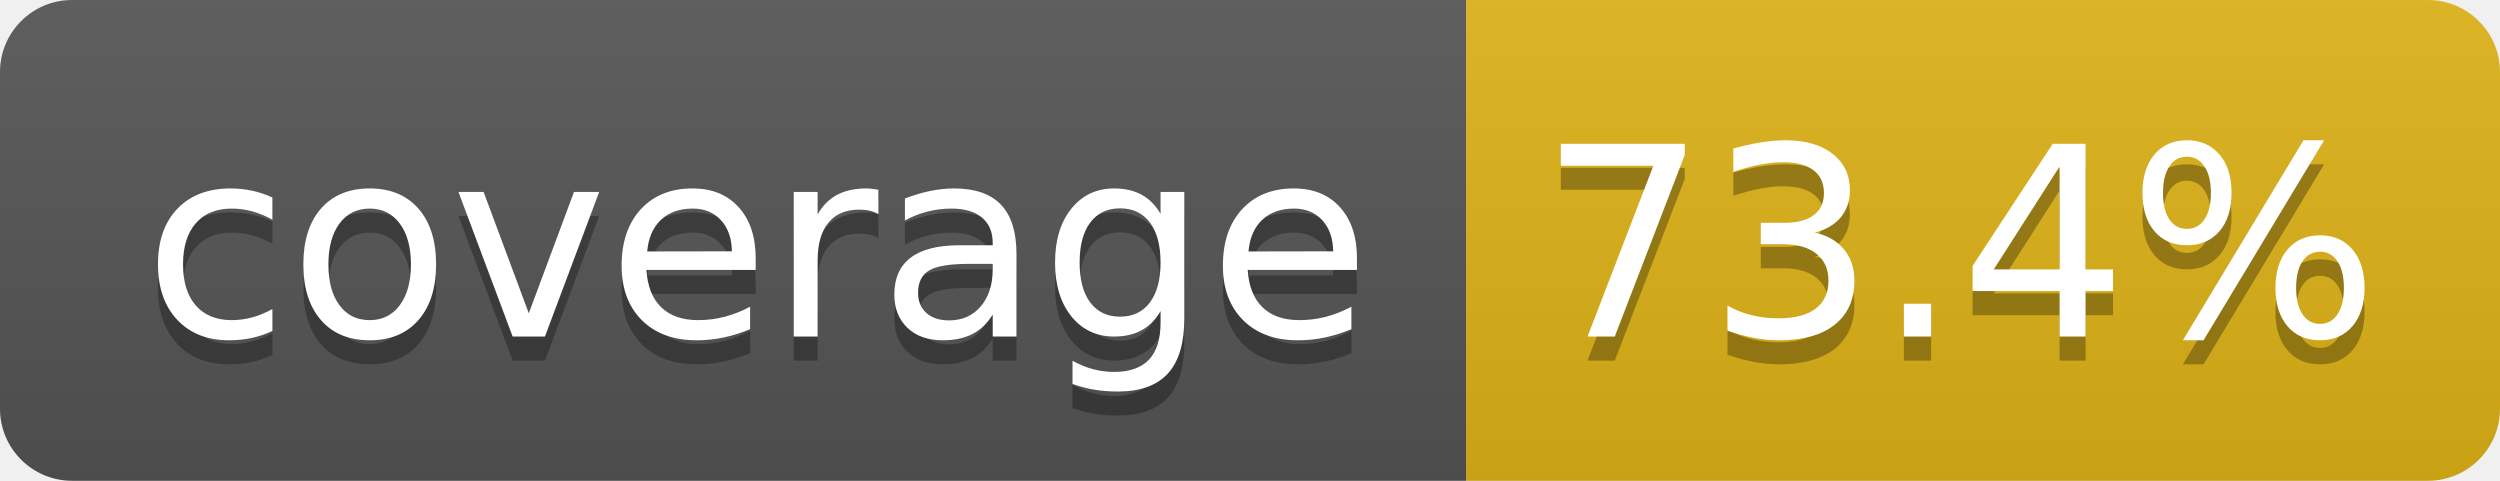
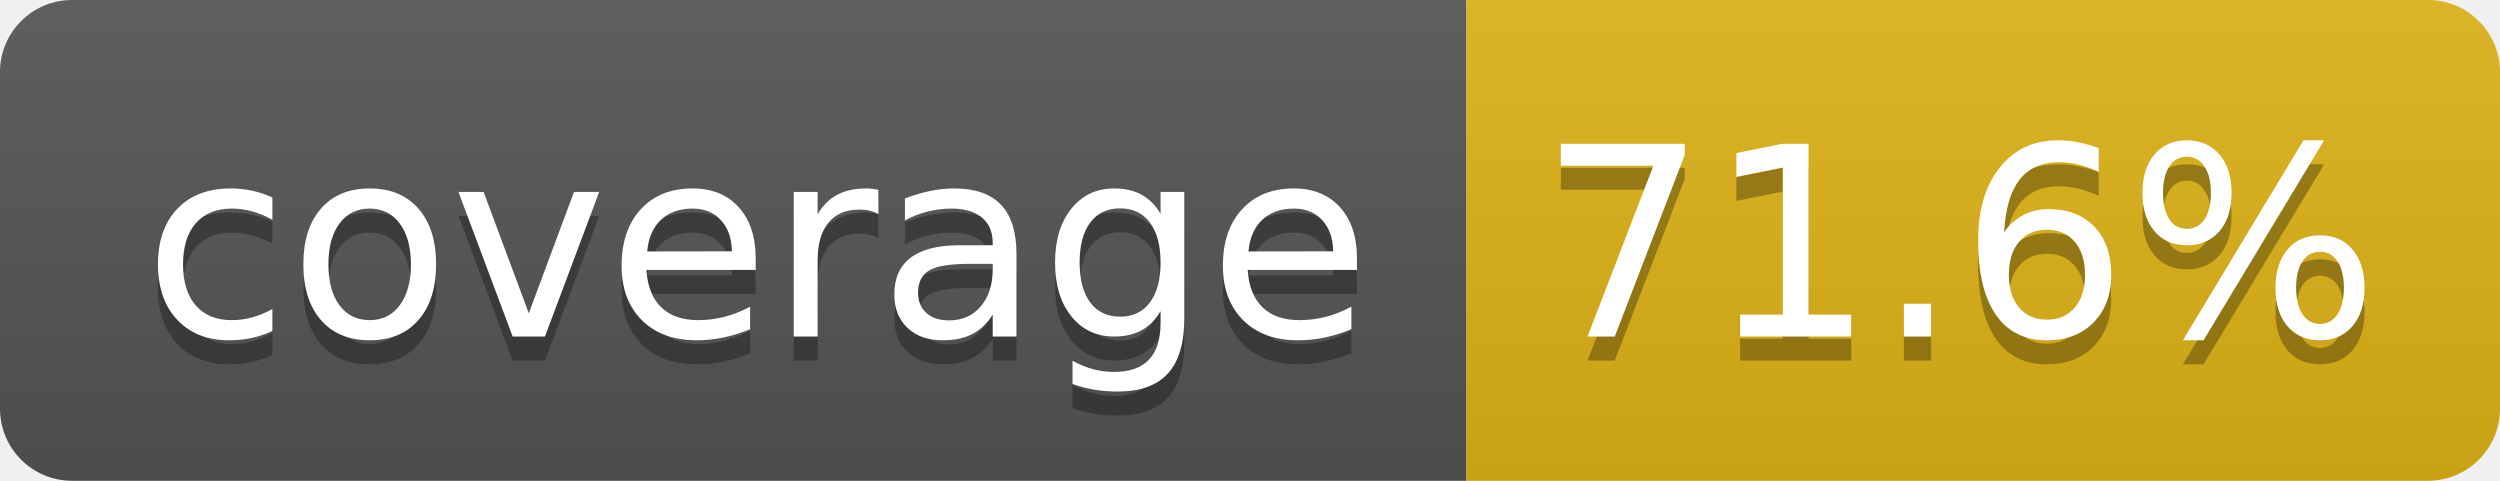
- <svg xmlns="http://www.w3.org/2000/svg" width="104" height="20" role="img" aria-label="coverage: 73.4%">
+ <svg xmlns="http://www.w3.org/2000/svg" width="104" height="20" role="img" aria-label="coverage: 71.6%">
  <linearGradient id="s" x2="0" y2="100%">
    <stop offset="0" stop-color="#bbb" stop-opacity=".1" />
    <stop offset="1" stop-opacity=".1" />
  </linearGradient>
  <clipPath id="r">
    <rect width="104" height="20" rx="3" fill="#fff" />
  </clipPath>
  <g clip-path="url(#r)">
    <rect width="61" height="20" fill="#555" />
    <rect x="61" width="43" height="20" fill="#dfb317" />
    <rect width="104" height="20" fill="url(#s)" />
  </g>
  <g fill="#fff" text-anchor="middle" font-family="Verdana,Geneva,DejaVu Sans,sans-serif" text-rendering="geometricPrecision" font-size="110">
    <text aria-hidden="true" x="315" y="150" fill="#010101" fill-opacity=".3" transform="scale(.1)" textLength="510">coverage</text>
    <text x="315" y="140" transform="scale(.1)" fill="#fff" textLength="510">coverage</text>
-     <text aria-hidden="true" x="815" y="150" fill="#010101" fill-opacity=".3" transform="scale(.1)" textLength="330">73.4%</text>
-     <text x="815" y="140" transform="scale(.1)" fill="#fff" textLength="330">73.4%</text>
+     <text aria-hidden="true" x="815" y="150" fill="#010101" fill-opacity=".3" transform="scale(.1)" textLength="330">71.6%</text>
+     <text x="815" y="140" transform="scale(.1)" fill="#fff" textLength="330">71.6%</text>
  </g>
</svg>
